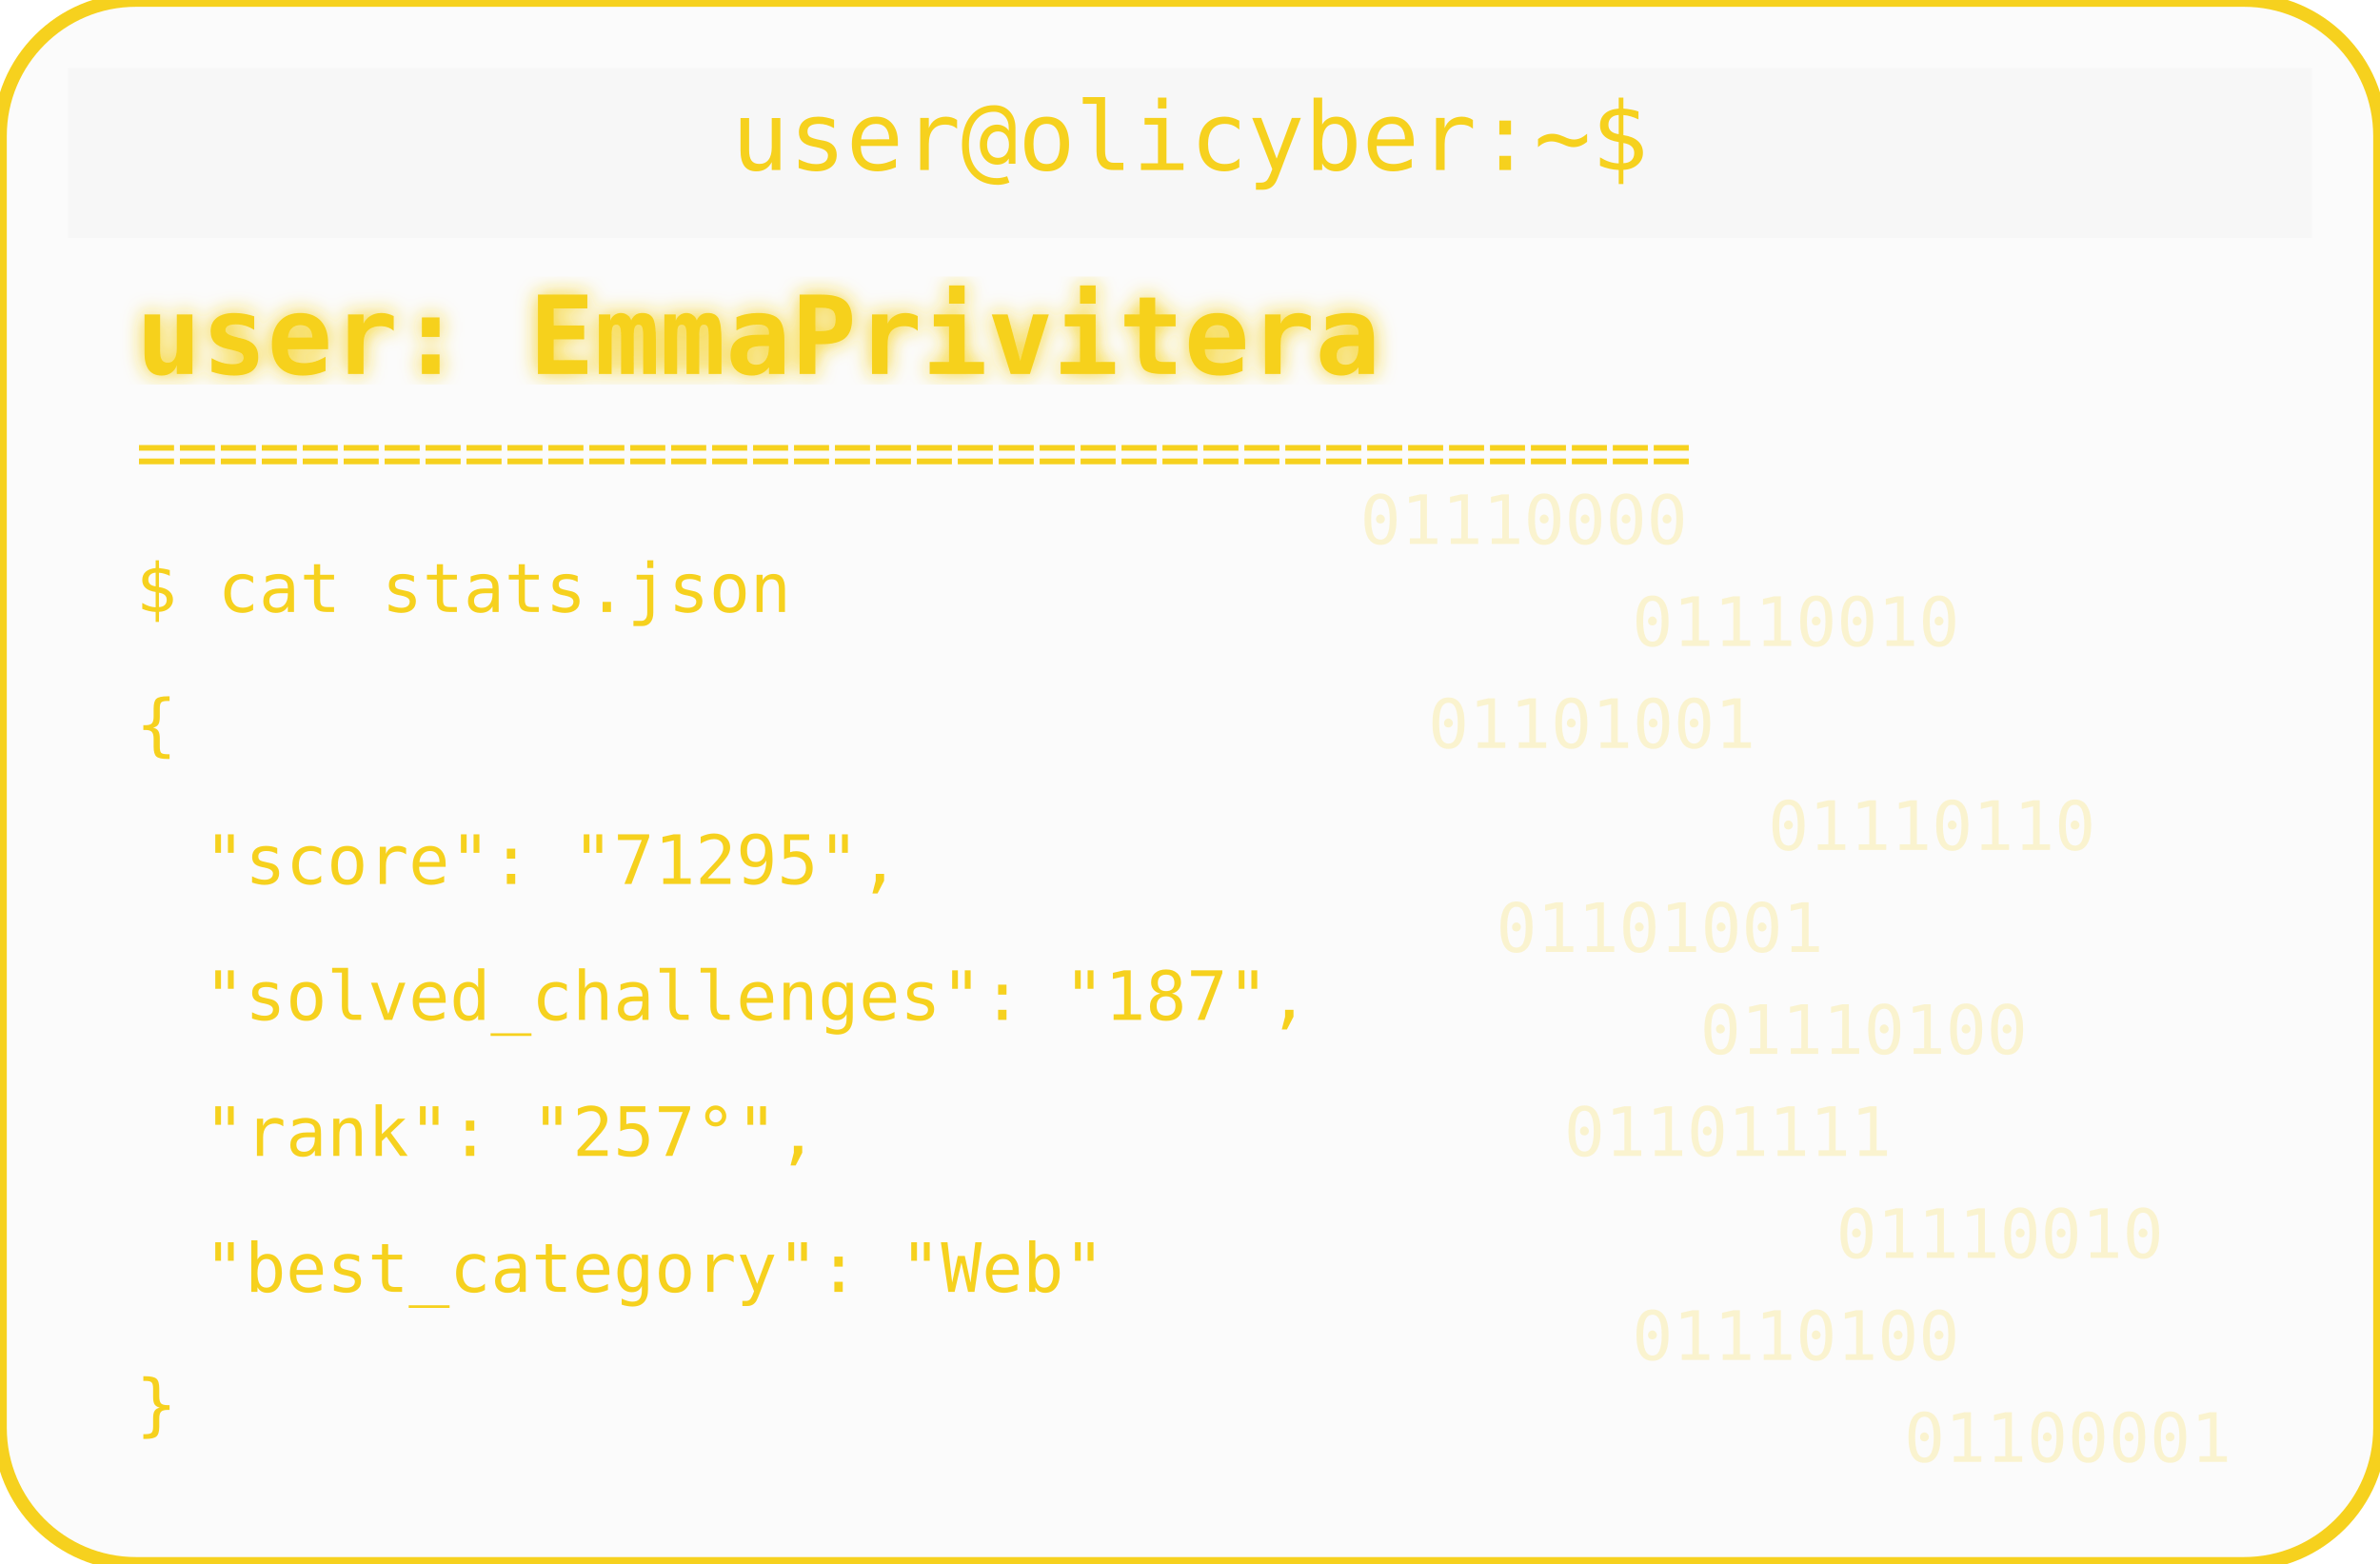
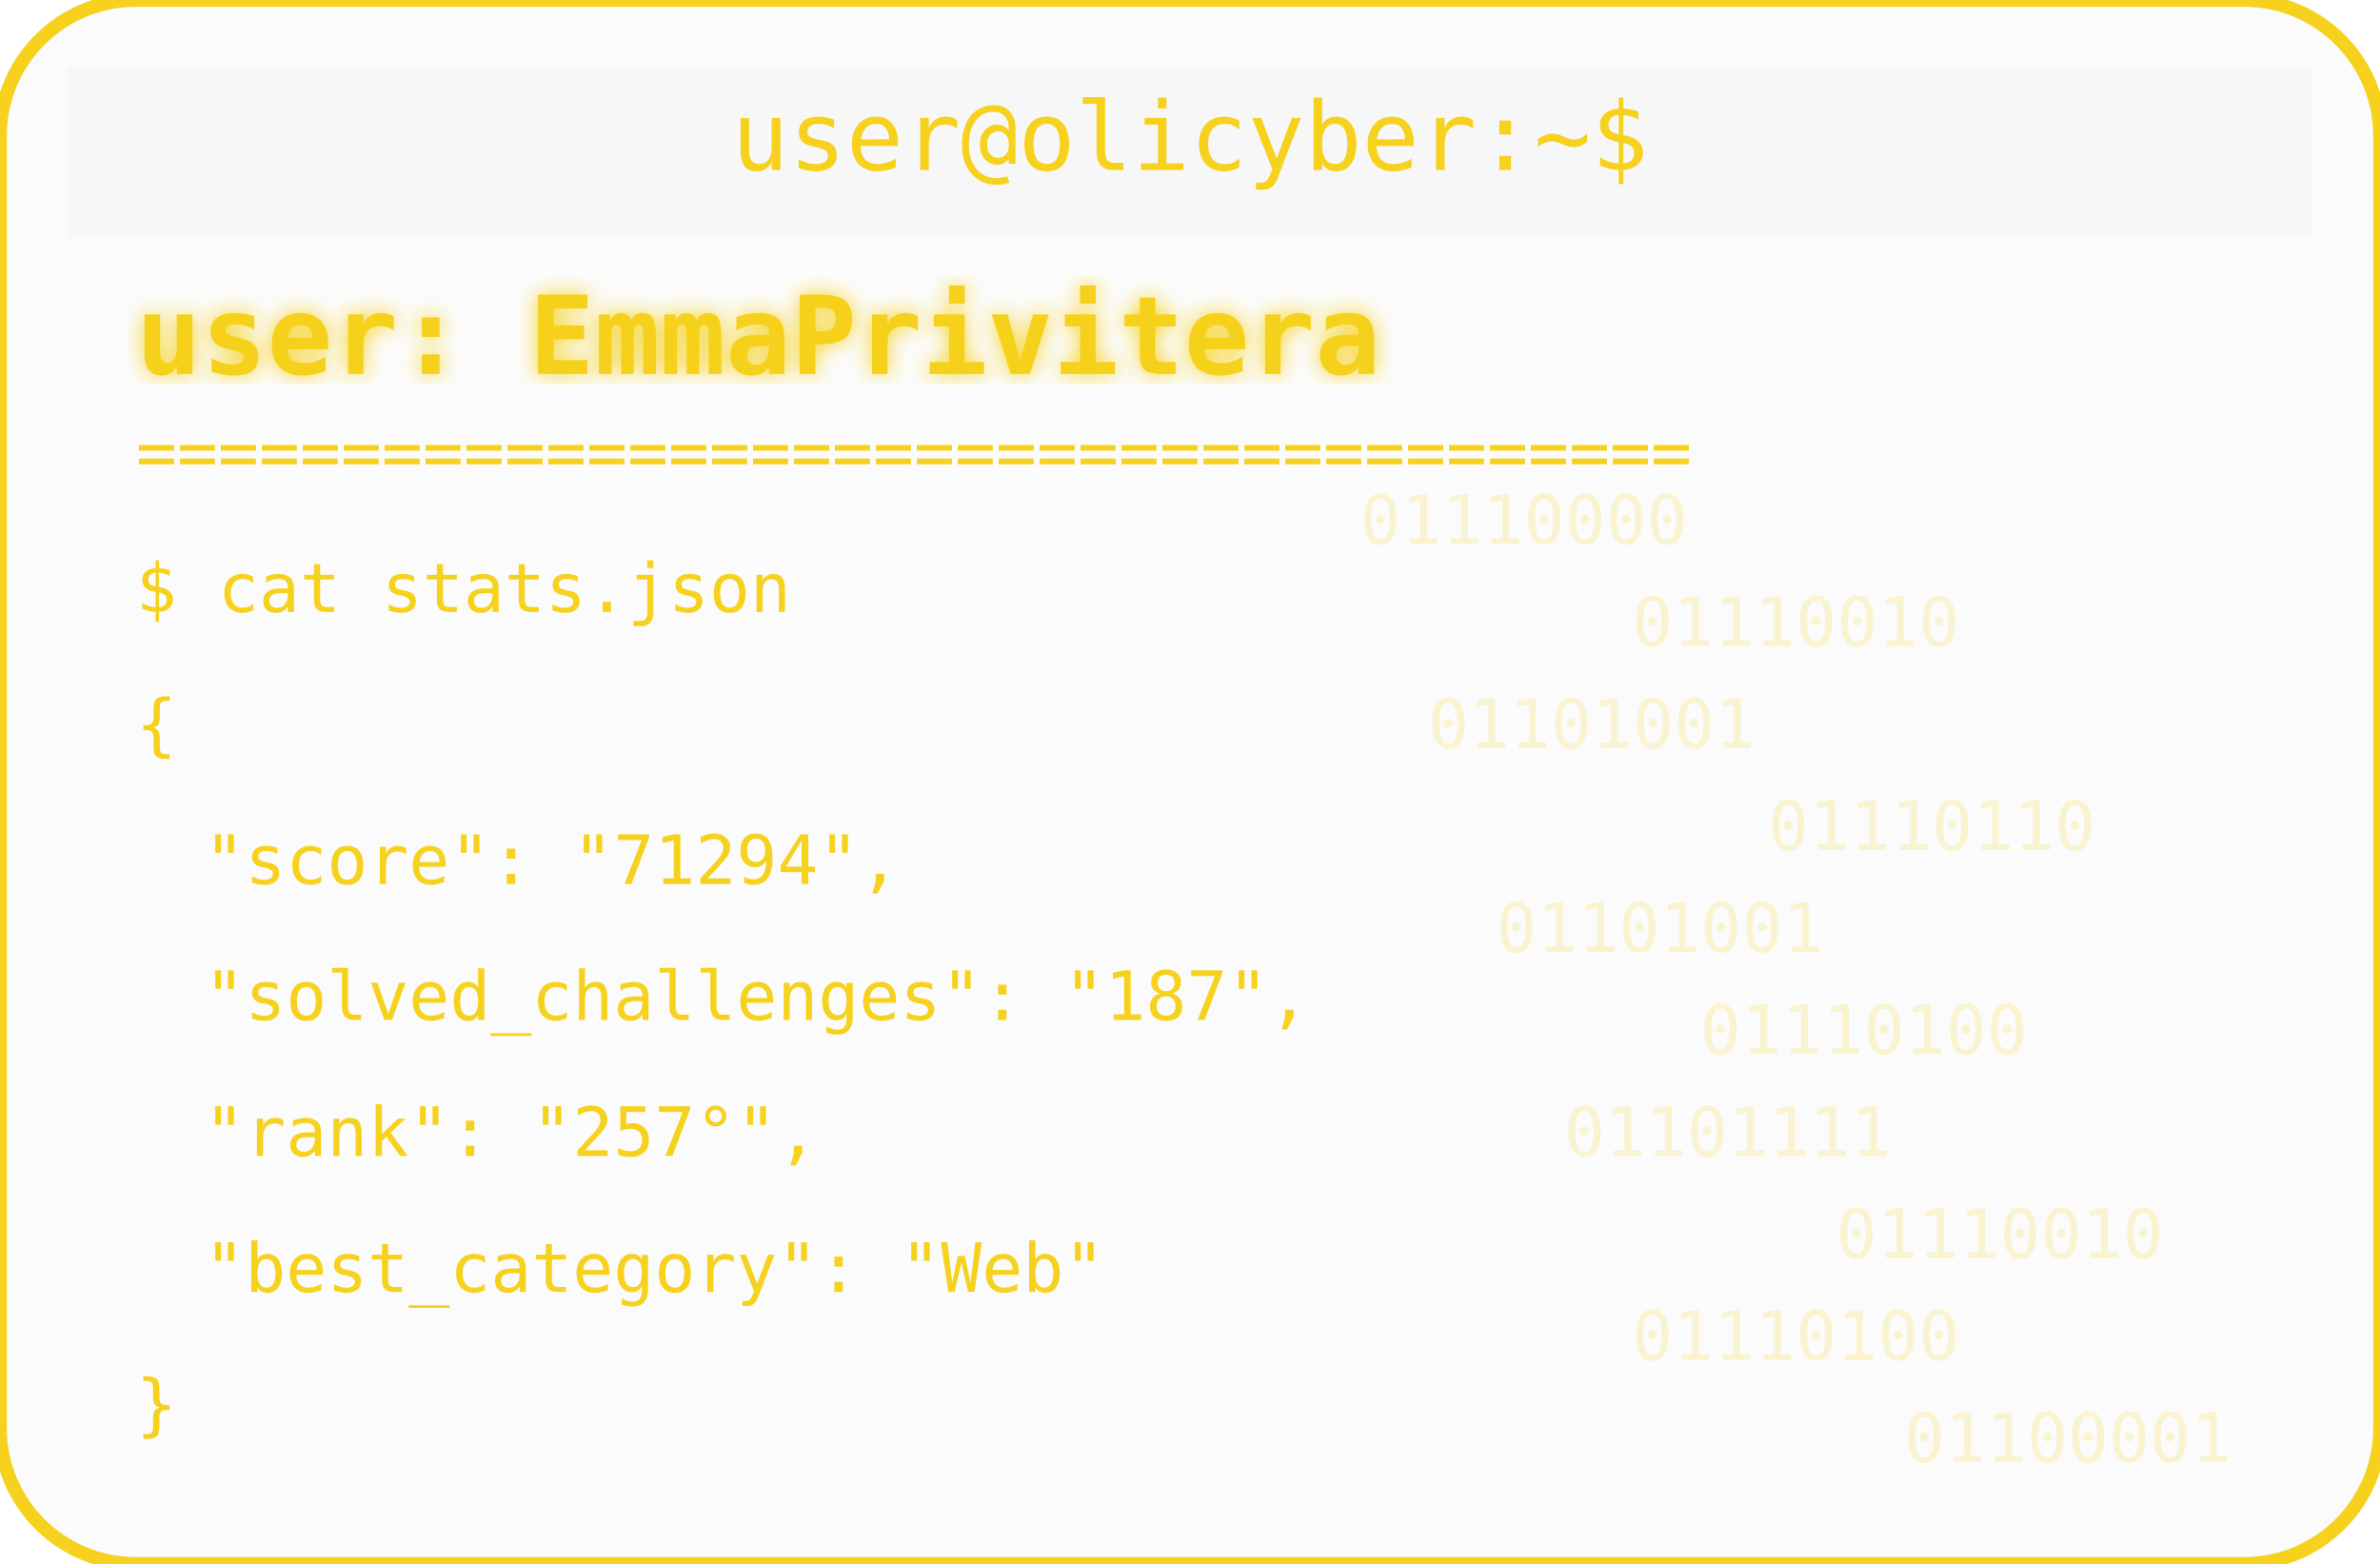
<svg xmlns="http://www.w3.org/2000/svg" width="350" height="230" viewBox="0 0 350 230">
  <defs>
    <filter id="matrixGlow">
      <feDropShadow dx="0" dy="0" stdDeviation="1.5" flood-color="#F6D11E" />
    </filter>
  </defs>
  <rect width="350" height="230" rx="20" fill="#00000004" stroke="#F6D11E" stroke-width="2" />
  <rect x="10" y="10" width="330" height="25" rx="0" fill="#00000004" />
  <text x="175" y="25" text-anchor="middle" font-family="monospace" font-size="14" fill="#F6D11E">user@olicyber:~$</text>
  <text x="20" y="55" font-family="monospace" font-weight="bold" font-size="16" fill="#F6D11E" filter="url(#matrixGlow)">user: EmmaPrivitera</text>
  <text x="20" y="70" font-family="monospace" font-size="10" fill="#F6D11E">======================================</text>
  <text x="20" y="90" font-family="monospace" font-size="10" fill="#F6D11E">$ cat stats.json</text>
  <text x="20" y="110" font-family="monospace" font-size="10" fill="#F6D11E">{</text>
-   <text x="30" y="130" font-family="monospace" font-size="10" fill="#F6D11E"> "score": "71295",</text>
+   <text x="30" y="130" font-family="monospace" font-size="10" fill="#F6D11E"> "score": "71294",</text>
  <text x="30" y="150" font-family="monospace" font-size="10" fill="#F6D11E"> "solved_challenges": "187",</text>
  <text x="30" y="170" font-family="monospace" font-size="10" fill="#F6D11E"> "rank": "257°",</text>
  <text x="30" y="190" font-family="monospace" font-size="10" fill="#F6D11E"> "best_category": "Web"</text>
  <text x="20" y="210" font-family="monospace" font-size="10" fill="#F6D11E">}</text>
  <g opacity="0.2">
    <text x="200" y="80" font-family="monospace" font-size="10" fill="#F6D11E">01110000</text>
    <text x="240" y="95" font-family="monospace" font-size="10" fill="#F6D11E">01110010</text>
    <text x="210" y="110" font-family="monospace" font-size="10" fill="#F6D11E">01101001</text>
    <text x="260" y="125" font-family="monospace" font-size="10" fill="#F6D11E">01110110</text>
    <text x="220" y="140" font-family="monospace" font-size="10" fill="#F6D11E">01101001</text>
    <text x="250" y="155" font-family="monospace" font-size="10" fill="#F6D11E">01110100</text>
    <text x="230" y="170" font-family="monospace" font-size="10" fill="#F6D11E">01101111</text>
    <text x="270" y="185" font-family="monospace" font-size="10" fill="#F6D11E">01110010</text>
    <text x="240" y="200" font-family="monospace" font-size="10" fill="#F6D11E">01110100</text>
    <text x="280" y="215" font-family="monospace" font-size="10" fill="#F6D11E">01100001</text>
  </g>
</svg>
